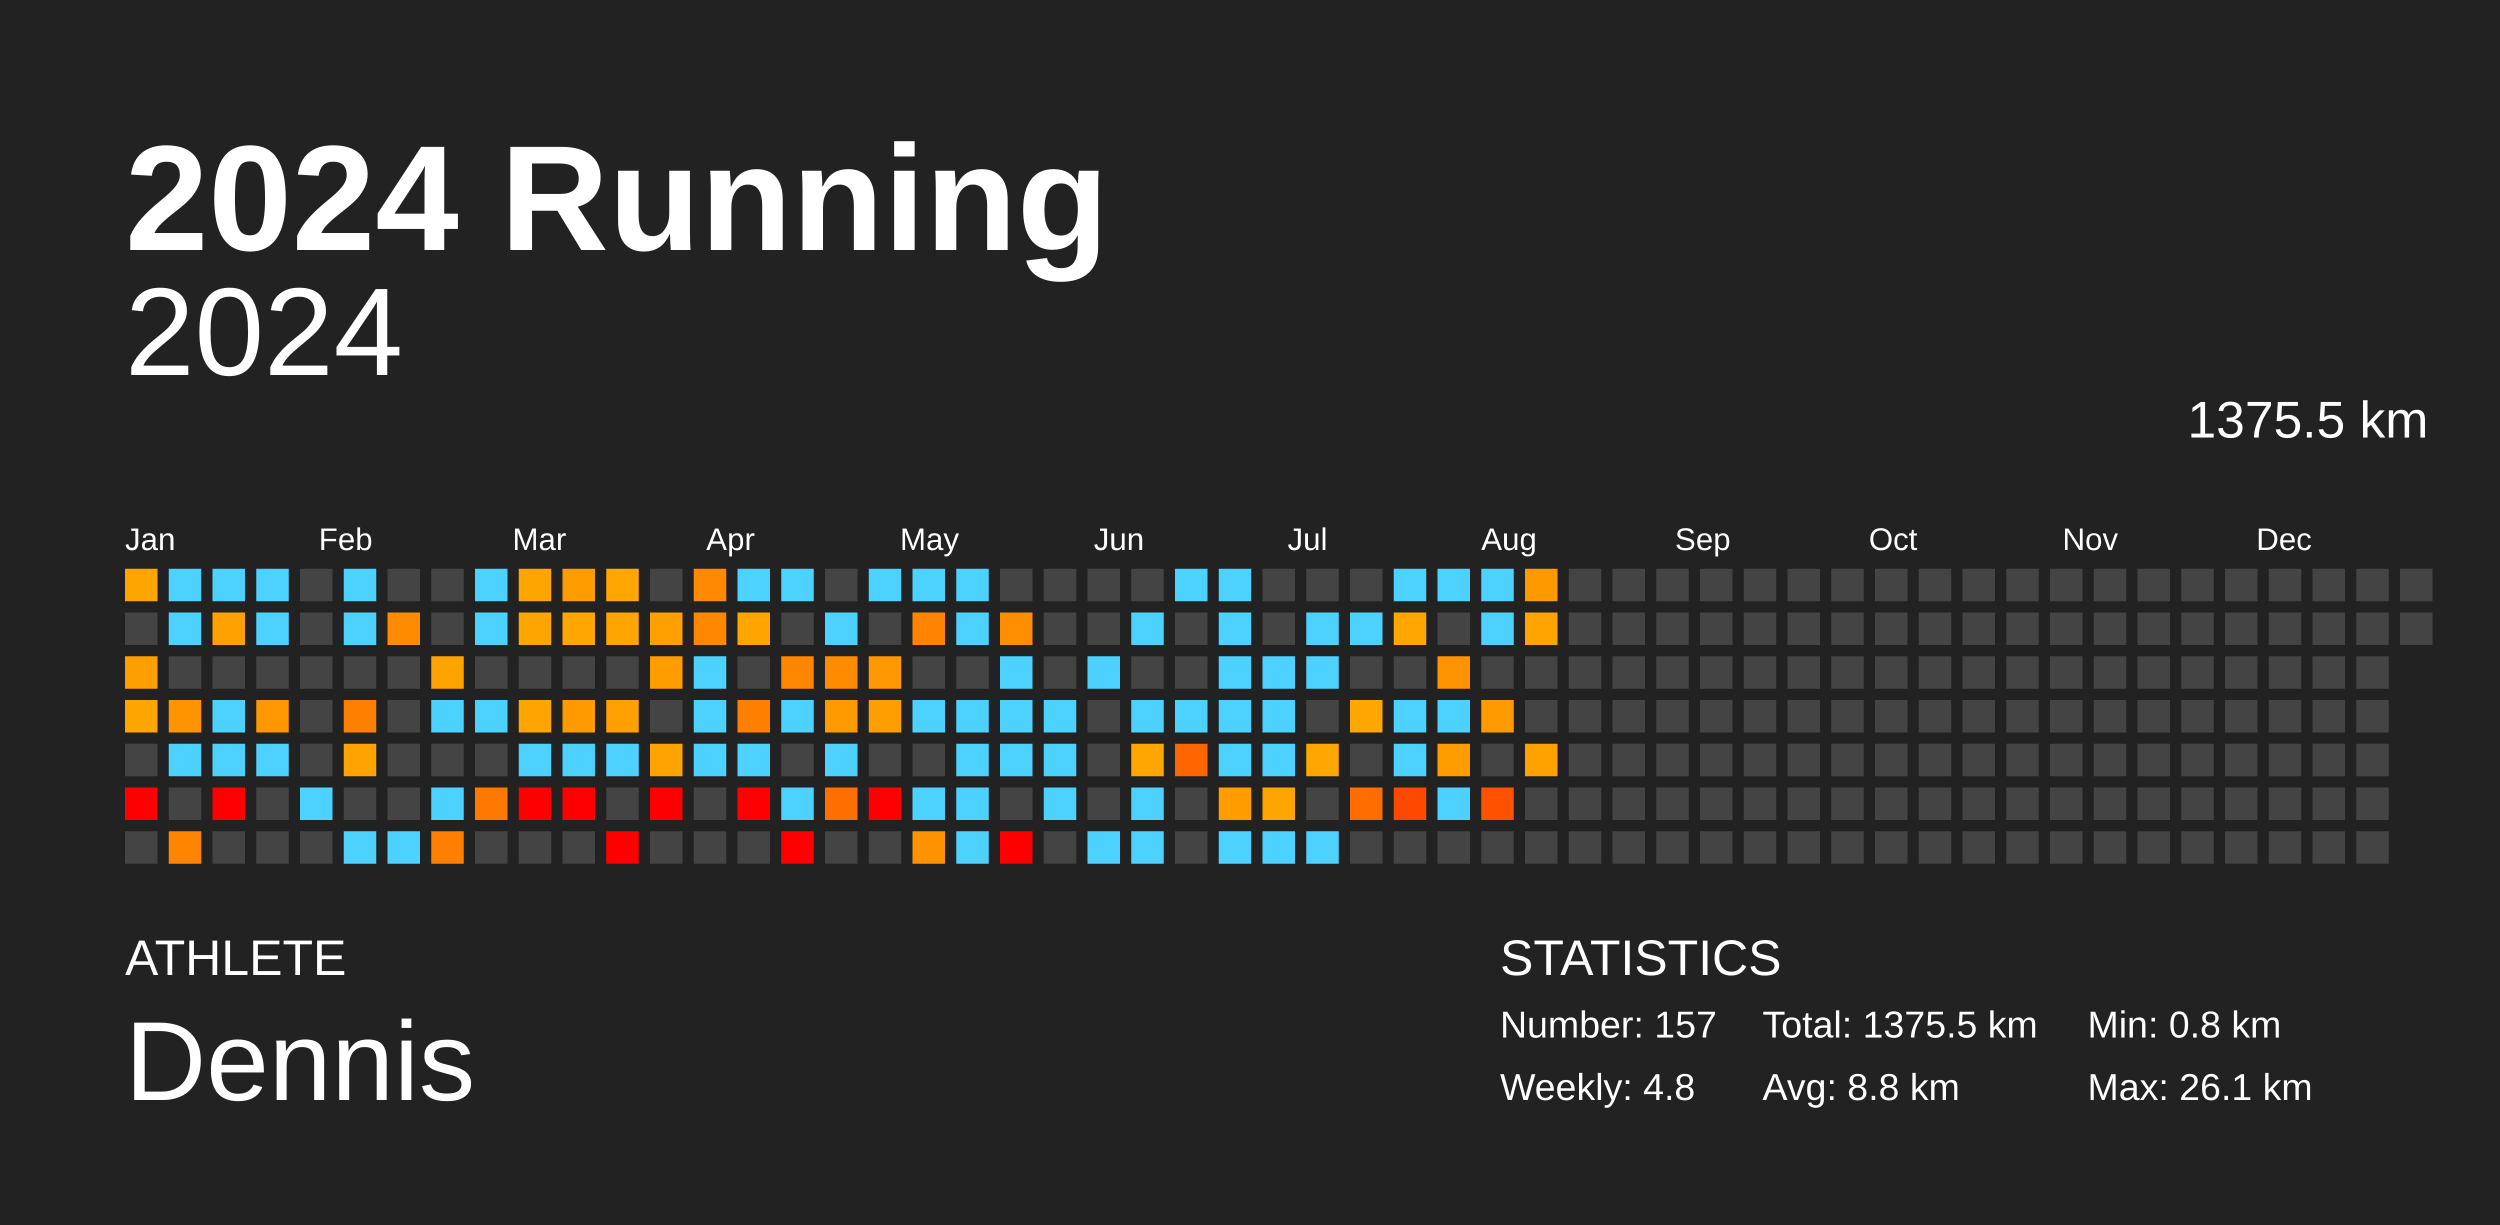
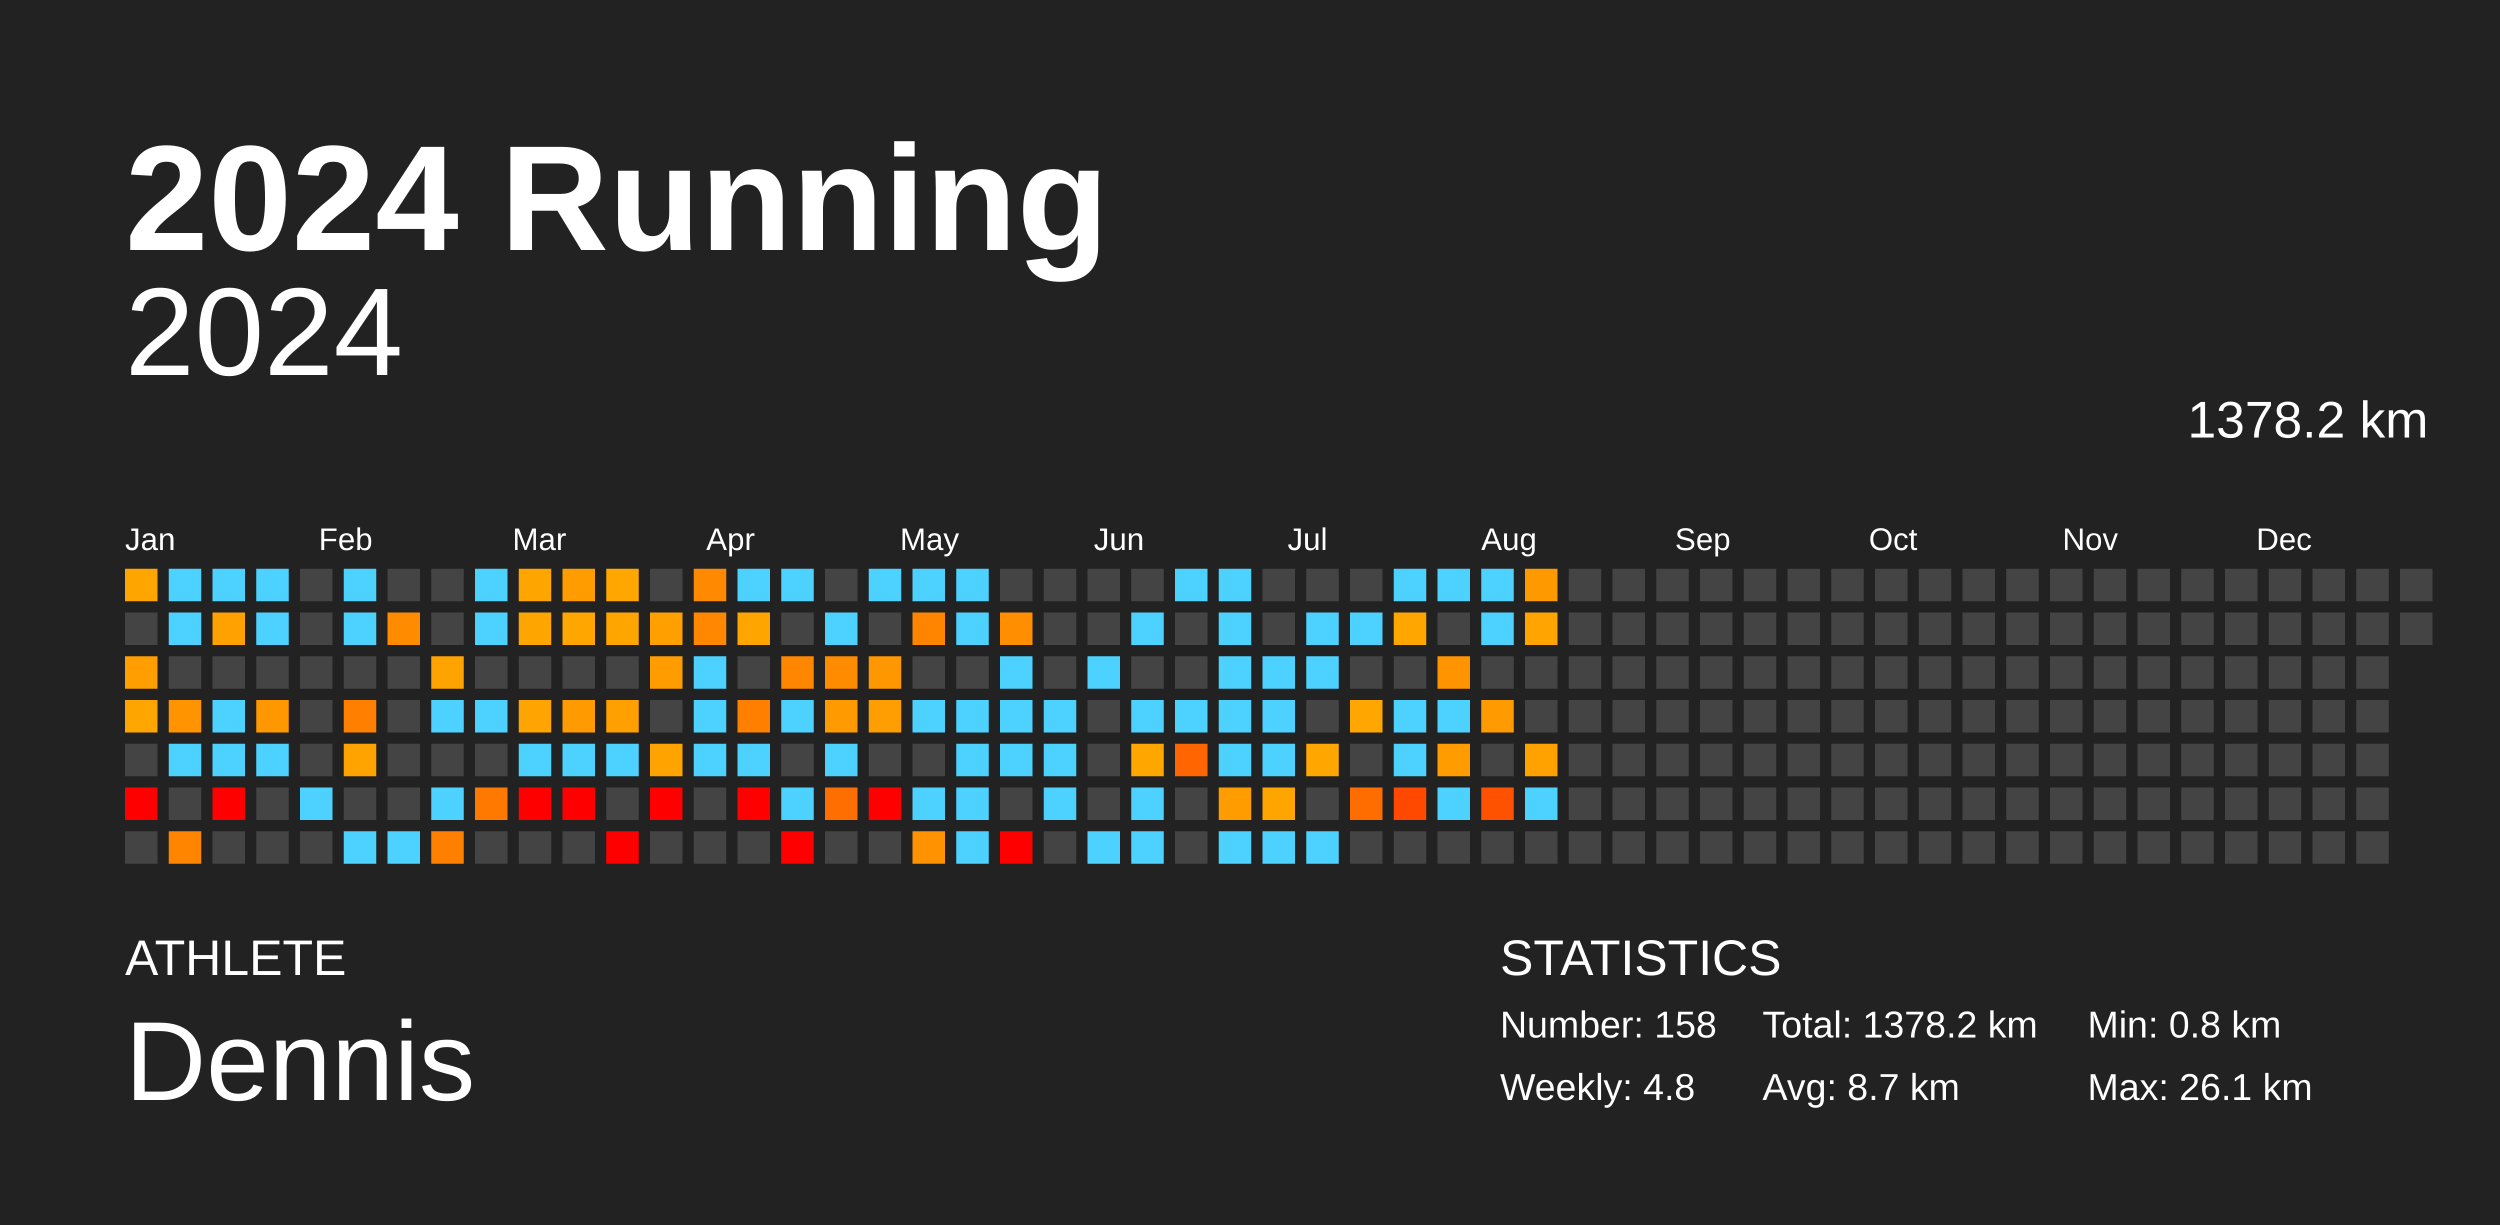
<svg xmlns="http://www.w3.org/2000/svg" baseProfile="full" height="98mm" version="1.1" viewBox="0,0,200,98" width="200mm">
  <defs />
  <rect fill="#222222" height="98" width="200" x="0" y="0" />
  <text fill="#FFFFFF" style="font-size:12px; font-family:Arial; font-weight:bold;" x="10" y="20">2024 Running</text>
  <text fill="#FFFFFF" style="font-size:4px; font-family:Arial" x="10" y="78">ATHLETE</text>
  <text fill="#FFFFFF" style="font-size:9px; font-family:Arial" x="10" y="88">Dennis</text>
  <text fill="#FFFFFF" style="font-size:4px; font-family:Arial" x="120" y="78">STATISTICS</text>
-   <text fill="#FFFFFF" style="font-size:3px; font-family:Arial" x="120" y="83">Number: 157</text>
+   <text fill="#FFFFFF" style="font-size:3px; font-family:Arial" x="120" y="83">Number: 158</text>
  <text fill="#FFFFFF" style="font-size:3px; font-family:Arial" x="120" y="88">Weekly: 4.8</text>
-   <text fill="#FFFFFF" style="font-size:3px; font-family:Arial" x="141" y="83">Total: 1375.5 km</text>
-   <text fill="#FFFFFF" style="font-size:3px; font-family:Arial" x="141" y="88">Avg: 8.8 km</text>
+   <text fill="#FFFFFF" style="font-size:3px; font-family:Arial" x="141" y="83">Total: 1378.2 km</text>
+   <text fill="#FFFFFF" style="font-size:3px; font-family:Arial" x="141" y="88">Avg: 8.7 km</text>
  <text fill="#FFFFFF" style="font-size:3px; font-family:Arial" x="167" y="83">Min: 0.8 km</text>
  <text fill="#FFFFFF" style="font-size:3px; font-family:Arial" x="167" y="88">Max: 26.1 km</text>
  <text alignment-baseline="hanging" fill="#FFFFFF" style="font-size:10.0px; font-family:Arial;" x="10" y="30">2024</text>
-   <text alignment-baseline="hanging" fill="#FFFFFF" style="font-size:4.125px; font-family:Arial;" x="175" y="35">1375.5 km</text>
+   <text alignment-baseline="hanging" fill="#FFFFFF" style="font-size:4.125px; font-family:Arial;" x="175" y="35">1378.2 km</text>
  <text fill="#FFFFFF" style="font-size:2.5px; font-family:Arial" x="10.0" y="44">Jan</text>
  <text fill="#FFFFFF" style="font-size:2.5px; font-family:Arial" x="25.5" y="44">Feb</text>
  <text fill="#FFFFFF" style="font-size:2.5px; font-family:Arial" x="41.0" y="44">Mar</text>
  <text fill="#FFFFFF" style="font-size:2.5px; font-family:Arial" x="56.5" y="44">Apr</text>
  <text fill="#FFFFFF" style="font-size:2.5px; font-family:Arial" x="72.0" y="44">May</text>
  <text fill="#FFFFFF" style="font-size:2.5px; font-family:Arial" x="87.5" y="44">Jun</text>
  <text fill="#FFFFFF" style="font-size:2.5px; font-family:Arial" x="103.0" y="44">Jul</text>
  <text fill="#FFFFFF" style="font-size:2.5px; font-family:Arial" x="118.5" y="44">Aug</text>
  <text fill="#FFFFFF" style="font-size:2.5px; font-family:Arial" x="134.0" y="44">Sep</text>
  <text fill="#FFFFFF" style="font-size:2.5px; font-family:Arial" x="149.5" y="44">Oct</text>
  <text fill="#FFFFFF" style="font-size:2.5px; font-family:Arial" x="165.0" y="44">Nov</text>
  <text fill="#FFFFFF" style="font-size:2.5px; font-family:Arial" x="180.5" y="44">Dec</text>
  <rect fill="#ffa500" height="2.6" width="2.6" x="10.0" y="45.5" />
  <rect fill="#444444" height="2.6" width="2.6" x="10.0" y="49.0" />
  <rect fill="#ff9e00" height="2.6" width="2.6" x="10.0" y="52.5" />
  <rect fill="#ffa500" height="2.6" width="2.6" x="10.0" y="56.0" />
  <rect fill="#444444" height="2.6" width="2.6" x="10.0" y="59.5" />
  <rect fill="red" height="2.6" width="2.6" x="10.0" y="63.0" />
  <rect fill="#444444" height="2.6" width="2.6" x="10.0" y="66.5" />
  <rect fill="#4dd2ff" height="2.6" width="2.6" x="13.5" y="45.5" />
  <rect fill="#4dd2ff" height="2.6" width="2.6" x="13.5" y="49.0" />
  <rect fill="#444444" height="2.6" width="2.6" x="13.5" y="52.5" />
  <rect fill="#ff9400" height="2.6" width="2.6" x="13.5" y="56.0" />
  <rect fill="#4dd2ff" height="2.6" width="2.6" x="13.5" y="59.5" />
  <rect fill="#444444" height="2.6" width="2.6" x="13.5" y="63.0" />
  <rect fill="#ff8500" height="2.6" width="2.6" x="13.5" y="66.5" />
  <rect fill="#4dd2ff" height="2.6" width="2.6" x="17.0" y="45.5" />
  <rect fill="#ffa100" height="2.6" width="2.6" x="17.0" y="49.0" />
  <rect fill="#444444" height="2.6" width="2.6" x="17.0" y="52.5" />
  <rect fill="#4dd2ff" height="2.6" width="2.6" x="17.0" y="56.0" />
  <rect fill="#4dd2ff" height="2.6" width="2.6" x="17.0" y="59.5" />
  <rect fill="red" height="2.6" width="2.6" x="17.0" y="63.0" />
  <rect fill="#444444" height="2.6" width="2.6" x="17.0" y="66.5" />
  <rect fill="#4dd2ff" height="2.6" width="2.6" x="20.5" y="45.5" />
  <rect fill="#4dd2ff" height="2.6" width="2.6" x="20.5" y="49.0" />
  <rect fill="#444444" height="2.6" width="2.6" x="20.5" y="52.5" />
  <rect fill="#ff9800" height="2.6" width="2.6" x="20.5" y="56.0" />
  <rect fill="#4dd2ff" height="2.6" width="2.6" x="20.5" y="59.5" />
  <rect fill="#444444" height="2.6" width="2.6" x="20.5" y="63.0" />
  <rect fill="#444444" height="2.6" width="2.6" x="20.5" y="66.5" />
  <rect fill="#444444" height="2.6" width="2.6" x="24.0" y="45.5" />
  <rect fill="#444444" height="2.6" width="2.6" x="24.0" y="49.0" />
  <rect fill="#444444" height="2.6" width="2.6" x="24.0" y="52.5" />
  <rect fill="#444444" height="2.6" width="2.6" x="24.0" y="56.0" />
  <rect fill="#444444" height="2.6" width="2.6" x="24.0" y="59.5" />
  <rect fill="#4dd2ff" height="2.6" width="2.6" x="24.0" y="63.0" />
  <rect fill="#444444" height="2.6" width="2.6" x="24.0" y="66.5" />
  <rect fill="#4dd2ff" height="2.6" width="2.6" x="27.5" y="45.5" />
  <rect fill="#4dd2ff" height="2.6" width="2.6" x="27.5" y="49.0" />
  <rect fill="#444444" height="2.6" width="2.6" x="27.5" y="52.5" />
  <rect fill="#ff8000" height="2.6" width="2.6" x="27.5" y="56.0" />
  <rect fill="#ffa300" height="2.6" width="2.6" x="27.5" y="59.5" />
  <rect fill="#444444" height="2.6" width="2.6" x="27.5" y="63.0" />
  <rect fill="#4dd2ff" height="2.6" width="2.6" x="27.5" y="66.5" />
  <rect fill="#444444" height="2.6" width="2.6" x="31.0" y="45.5" />
  <rect fill="#ff8b00" height="2.6" width="2.6" x="31.0" y="49.0" />
  <rect fill="#444444" height="2.6" width="2.6" x="31.0" y="52.5" />
  <rect fill="#444444" height="2.6" width="2.6" x="31.0" y="56.0" />
  <rect fill="#444444" height="2.6" width="2.6" x="31.0" y="59.5" />
  <rect fill="#444444" height="2.6" width="2.6" x="31.0" y="63.0" />
  <rect fill="#4dd2ff" height="2.6" width="2.6" x="31.0" y="66.5" />
  <rect fill="#444444" height="2.6" width="2.6" x="34.5" y="45.5" />
  <rect fill="#444444" height="2.6" width="2.6" x="34.5" y="49.0" />
  <rect fill="#ffa300" height="2.6" width="2.6" x="34.5" y="52.5" />
  <rect fill="#4dd2ff" height="2.6" width="2.6" x="34.5" y="56.0" />
  <rect fill="#444444" height="2.6" width="2.6" x="34.5" y="59.5" />
  <rect fill="#4dd2ff" height="2.6" width="2.6" x="34.5" y="63.0" />
  <rect fill="#ff7f00" height="2.6" width="2.6" x="34.5" y="66.5" />
  <rect fill="#4dd2ff" height="2.6" width="2.6" x="38.0" y="45.5" />
  <rect fill="#4dd2ff" height="2.6" width="2.6" x="38.0" y="49.0" />
  <rect fill="#444444" height="2.6" width="2.6" x="38.0" y="52.5" />
  <rect fill="#4dd2ff" height="2.6" width="2.6" x="38.0" y="56.0" />
  <rect fill="#444444" height="2.6" width="2.6" x="38.0" y="59.5" />
  <rect fill="#ff7800" height="2.6" width="2.6" x="38.0" y="63.0" />
  <rect fill="#444444" height="2.6" width="2.6" x="38.0" y="66.5" />
  <rect fill="#ffa500" height="2.6" width="2.6" x="41.5" y="45.5" />
  <rect fill="#ffa500" height="2.6" width="2.6" x="41.5" y="49.0" />
  <rect fill="#444444" height="2.6" width="2.6" x="41.5" y="52.5" />
  <rect fill="#ffa400" height="2.6" width="2.6" x="41.5" y="56.0" />
  <rect fill="#4dd2ff" height="2.6" width="2.6" x="41.5" y="59.5" />
  <rect fill="red" height="2.6" width="2.6" x="41.5" y="63.0" />
  <rect fill="#444444" height="2.6" width="2.6" x="41.5" y="66.5" />
  <rect fill="#ff9d00" height="2.6" width="2.6" x="45.0" y="45.5" />
  <rect fill="#ffa600" height="2.6" width="2.6" x="45.0" y="49.0" />
  <rect fill="#444444" height="2.6" width="2.6" x="45.0" y="52.5" />
  <rect fill="#ff9b00" height="2.6" width="2.6" x="45.0" y="56.0" />
  <rect fill="#4dd2ff" height="2.6" width="2.6" x="45.0" y="59.5" />
  <rect fill="red" height="2.6" width="2.6" x="45.0" y="63.0" />
  <rect fill="#444444" height="2.6" width="2.6" x="45.0" y="66.5" />
  <rect fill="#ffa600" height="2.6" width="2.6" x="48.5" y="45.5" />
  <rect fill="#ffa500" height="2.6" width="2.6" x="48.5" y="49.0" />
  <rect fill="#444444" height="2.6" width="2.6" x="48.5" y="52.5" />
  <rect fill="#ffa000" height="2.6" width="2.6" x="48.5" y="56.0" />
  <rect fill="#4dd2ff" height="2.6" width="2.6" x="48.5" y="59.5" />
  <rect fill="#444444" height="2.6" width="2.6" x="48.5" y="63.0" />
  <rect fill="red" height="2.6" width="2.6" x="48.5" y="66.5" />
  <rect fill="#444444" height="2.6" width="2.6" x="52.0" y="45.5" />
  <rect fill="#ff9f00" height="2.6" width="2.6" x="52.0" y="49.0" />
  <rect fill="#ff9d00" height="2.6" width="2.6" x="52.0" y="52.5" />
  <rect fill="#444444" height="2.6" width="2.6" x="52.0" y="56.0" />
  <rect fill="#ffa300" height="2.6" width="2.6" x="52.0" y="59.5" />
  <rect fill="red" height="2.6" width="2.6" x="52.0" y="63.0" />
  <rect fill="#444444" height="2.6" width="2.6" x="52.0" y="66.5" />
  <rect fill="#ff8900" height="2.6" width="2.6" x="55.5" y="45.5" />
  <rect fill="#ff8800" height="2.6" width="2.6" x="55.5" y="49.0" />
  <rect fill="#4dd2ff" height="2.6" width="2.6" x="55.5" y="52.5" />
  <rect fill="#4dd2ff" height="2.6" width="2.6" x="55.5" y="56.0" />
  <rect fill="#4dd2ff" height="2.6" width="2.6" x="55.5" y="59.5" />
  <rect fill="#444444" height="2.6" width="2.6" x="55.5" y="63.0" />
  <rect fill="#444444" height="2.6" width="2.6" x="55.5" y="66.5" />
  <rect fill="#4dd2ff" height="2.6" width="2.6" x="59.0" y="45.5" />
  <rect fill="#ffa500" height="2.6" width="2.6" x="59.0" y="49.0" />
  <rect fill="#444444" height="2.6" width="2.6" x="59.0" y="52.5" />
  <rect fill="#ff7f00" height="2.6" width="2.6" x="59.0" y="56.0" />
  <rect fill="#4dd2ff" height="2.6" width="2.6" x="59.0" y="59.5" />
  <rect fill="red" height="2.6" width="2.6" x="59.0" y="63.0" />
  <rect fill="#444444" height="2.6" width="2.6" x="59.0" y="66.5" />
  <rect fill="#4dd2ff" height="2.6" width="2.6" x="62.5" y="45.5" />
  <rect fill="#444444" height="2.6" width="2.6" x="62.5" y="49.0" />
  <rect fill="#ff8600" height="2.6" width="2.6" x="62.5" y="52.5" />
  <rect fill="#4dd2ff" height="2.6" width="2.6" x="62.5" y="56.0" />
  <rect fill="#444444" height="2.6" width="2.6" x="62.5" y="59.5" />
  <rect fill="#4dd2ff" height="2.6" width="2.6" x="62.5" y="63.0" />
  <rect fill="red" height="2.6" width="2.6" x="62.5" y="66.5" />
  <rect fill="#444444" height="2.6" width="2.6" x="66.0" y="45.5" />
  <rect fill="#4dd2ff" height="2.6" width="2.6" x="66.0" y="49.0" />
  <rect fill="#ff8b00" height="2.6" width="2.6" x="66.0" y="52.5" />
  <rect fill="#ff9b00" height="2.6" width="2.6" x="66.0" y="56.0" />
  <rect fill="#4dd2ff" height="2.6" width="2.6" x="66.0" y="59.5" />
  <rect fill="#ff6e00" height="2.6" width="2.6" x="66.0" y="63.0" />
  <rect fill="#444444" height="2.6" width="2.6" x="66.0" y="66.5" />
  <rect fill="#4dd2ff" height="2.6" width="2.6" x="69.5" y="45.5" />
  <rect fill="#444444" height="2.6" width="2.6" x="69.5" y="49.0" />
  <rect fill="#ff9800" height="2.6" width="2.6" x="69.5" y="52.5" />
  <rect fill="#ff9e00" height="2.6" width="2.6" x="69.5" y="56.0" />
  <rect fill="#444444" height="2.6" width="2.6" x="69.5" y="59.5" />
  <rect fill="red" height="2.6" width="2.6" x="69.5" y="63.0" />
  <rect fill="#444444" height="2.6" width="2.6" x="69.5" y="66.5" />
  <rect fill="#4dd2ff" height="2.6" width="2.6" x="73.0" y="45.5" />
  <rect fill="#ff8500" height="2.6" width="2.6" x="73.0" y="49.0" />
  <rect fill="#444444" height="2.6" width="2.6" x="73.0" y="52.5" />
  <rect fill="#4dd2ff" height="2.6" width="2.6" x="73.0" y="56.0" />
  <rect fill="#444444" height="2.6" width="2.6" x="73.0" y="59.5" />
  <rect fill="#4dd2ff" height="2.6" width="2.6" x="73.0" y="63.0" />
  <rect fill="#ff9200" height="2.6" width="2.6" x="73.0" y="66.5" />
  <rect fill="#4dd2ff" height="2.6" width="2.6" x="76.5" y="45.5" />
  <rect fill="#4dd2ff" height="2.6" width="2.6" x="76.5" y="49.0" />
  <rect fill="#444444" height="2.6" width="2.6" x="76.5" y="52.5" />
  <rect fill="#4dd2ff" height="2.6" width="2.6" x="76.5" y="56.0" />
  <rect fill="#4dd2ff" height="2.6" width="2.6" x="76.5" y="59.5" />
  <rect fill="#4dd2ff" height="2.6" width="2.6" x="76.5" y="63.0" />
  <rect fill="#4dd2ff" height="2.6" width="2.6" x="76.5" y="66.5" />
  <rect fill="#444444" height="2.6" width="2.6" x="80.0" y="45.5" />
  <rect fill="#ff8e00" height="2.6" width="2.6" x="80.0" y="49.0" />
  <rect fill="#4dd2ff" height="2.6" width="2.6" x="80.0" y="52.5" />
  <rect fill="#4dd2ff" height="2.6" width="2.6" x="80.0" y="56.0" />
  <rect fill="#4dd2ff" height="2.6" width="2.6" x="80.0" y="59.5" />
  <rect fill="#444444" height="2.6" width="2.6" x="80.0" y="63.0" />
  <rect fill="red" height="2.6" width="2.6" x="80.0" y="66.5" />
  <rect fill="#444444" height="2.6" width="2.6" x="83.5" y="45.5" />
  <rect fill="#444444" height="2.6" width="2.6" x="83.5" y="49.0" />
  <rect fill="#444444" height="2.6" width="2.6" x="83.5" y="52.5" />
  <rect fill="#4dd2ff" height="2.6" width="2.6" x="83.5" y="56.0" />
  <rect fill="#4dd2ff" height="2.6" width="2.6" x="83.5" y="59.5" />
  <rect fill="#4dd2ff" height="2.6" width="2.6" x="83.5" y="63.0" />
  <rect fill="#444444" height="2.6" width="2.6" x="83.5" y="66.5" />
  <rect fill="#444444" height="2.6" width="2.6" x="87.0" y="45.5" />
  <rect fill="#444444" height="2.6" width="2.6" x="87.0" y="49.0" />
  <rect fill="#4dd2ff" height="2.6" width="2.6" x="87.0" y="52.5" />
  <rect fill="#444444" height="2.6" width="2.6" x="87.0" y="56.0" />
  <rect fill="#444444" height="2.6" width="2.6" x="87.0" y="59.5" />
  <rect fill="#444444" height="2.6" width="2.6" x="87.0" y="63.0" />
  <rect fill="#4dd2ff" height="2.6" width="2.6" x="87.0" y="66.5" />
  <rect fill="#444444" height="2.6" width="2.6" x="90.5" y="45.5" />
  <rect fill="#4dd2ff" height="2.6" width="2.6" x="90.5" y="49.0" />
  <rect fill="#444444" height="2.6" width="2.6" x="90.5" y="52.5" />
  <rect fill="#4dd2ff" height="2.6" width="2.6" x="90.5" y="56.0" />
  <rect fill="#ffa700" height="2.6" width="2.6" x="90.5" y="59.5" />
  <rect fill="#4dd2ff" height="2.6" width="2.6" x="90.5" y="63.0" />
  <rect fill="#4dd2ff" height="2.6" width="2.6" x="90.5" y="66.5" />
  <rect fill="#4dd2ff" height="2.6" width="2.6" x="94.0" y="45.5" />
  <rect fill="#444444" height="2.6" width="2.6" x="94.0" y="49.0" />
  <rect fill="#444444" height="2.6" width="2.6" x="94.0" y="52.5" />
  <rect fill="#4dd2ff" height="2.6" width="2.6" x="94.0" y="56.0" />
  <rect fill="#ff6500" height="2.6" width="2.6" x="94.0" y="59.5" />
  <rect fill="#444444" height="2.6" width="2.6" x="94.0" y="63.0" />
  <rect fill="#444444" height="2.6" width="2.6" x="94.0" y="66.5" />
  <rect fill="#4dd2ff" height="2.6" width="2.6" x="97.5" y="45.5" />
  <rect fill="#4dd2ff" height="2.6" width="2.6" x="97.5" y="49.0" />
  <rect fill="#4dd2ff" height="2.6" width="2.6" x="97.5" y="52.5" />
  <rect fill="#4dd2ff" height="2.6" width="2.6" x="97.5" y="56.0" />
  <rect fill="#4dd2ff" height="2.6" width="2.6" x="97.5" y="59.5" />
  <rect fill="#ff9c00" height="2.6" width="2.6" x="97.5" y="63.0" />
  <rect fill="#4dd2ff" height="2.6" width="2.6" x="97.5" y="66.5" />
  <rect fill="#444444" height="2.6" width="2.6" x="101.0" y="45.5" />
  <rect fill="#444444" height="2.6" width="2.6" x="101.0" y="49.0" />
  <rect fill="#4dd2ff" height="2.6" width="2.6" x="101.0" y="52.5" />
  <rect fill="#4dd2ff" height="2.6" width="2.6" x="101.0" y="56.0" />
  <rect fill="#4dd2ff" height="2.6" width="2.6" x="101.0" y="59.5" />
  <rect fill="#ffa500" height="2.6" width="2.6" x="101.0" y="63.0" />
  <rect fill="#4dd2ff" height="2.6" width="2.6" x="101.0" y="66.5" />
  <rect fill="#444444" height="2.6" width="2.6" x="104.5" y="45.5" />
  <rect fill="#4dd2ff" height="2.6" width="2.6" x="104.5" y="49.0" />
  <rect fill="#4dd2ff" height="2.6" width="2.6" x="104.5" y="52.5" />
  <rect fill="#444444" height="2.6" width="2.6" x="104.5" y="56.0" />
  <rect fill="#ffa600" height="2.6" width="2.6" x="104.5" y="59.5" />
  <rect fill="#444444" height="2.6" width="2.6" x="104.5" y="63.0" />
  <rect fill="#4dd2ff" height="2.6" width="2.6" x="104.5" y="66.5" />
  <rect fill="#444444" height="2.6" width="2.6" x="108.0" y="45.5" />
  <rect fill="#4dd2ff" height="2.6" width="2.6" x="108.0" y="49.0" />
  <rect fill="#444444" height="2.6" width="2.6" x="108.0" y="52.5" />
  <rect fill="#ffa600" height="2.6" width="2.6" x="108.0" y="56.0" />
  <rect fill="#444444" height="2.6" width="2.6" x="108.0" y="59.5" />
  <rect fill="#ff6c00" height="2.6" width="2.6" x="108.0" y="63.0" />
  <rect fill="#444444" height="2.6" width="2.6" x="108.0" y="66.5" />
  <rect fill="#4dd2ff" height="2.6" width="2.6" x="111.5" y="45.5" />
  <rect fill="#ffa600" height="2.6" width="2.6" x="111.5" y="49.0" />
  <rect fill="#444444" height="2.6" width="2.6" x="111.5" y="52.5" />
  <rect fill="#4dd2ff" height="2.6" width="2.6" x="111.5" y="56.0" />
  <rect fill="#4dd2ff" height="2.6" width="2.6" x="111.5" y="59.5" />
  <rect fill="#ff4800" height="2.6" width="2.6" x="111.5" y="63.0" />
  <rect fill="#444444" height="2.6" width="2.6" x="111.5" y="66.5" />
  <rect fill="#4dd2ff" height="2.6" width="2.6" x="115.0" y="45.5" />
  <rect fill="#444444" height="2.6" width="2.6" x="115.0" y="49.0" />
  <rect fill="#ff9300" height="2.6" width="2.6" x="115.0" y="52.5" />
  <rect fill="#4dd2ff" height="2.6" width="2.6" x="115.0" y="56.0" />
  <rect fill="#ff9d00" height="2.6" width="2.6" x="115.0" y="59.5" />
  <rect fill="#4dd2ff" height="2.6" width="2.6" x="115.0" y="63.0" />
  <rect fill="#444444" height="2.6" width="2.6" x="115.0" y="66.5" />
  <rect fill="#4dd2ff" height="2.6" width="2.6" x="118.5" y="45.5" />
  <rect fill="#4dd2ff" height="2.6" width="2.6" x="118.5" y="49.0" />
  <rect fill="#444444" height="2.6" width="2.6" x="118.5" y="52.5" />
  <rect fill="#ff9b00" height="2.6" width="2.6" x="118.5" y="56.0" />
  <rect fill="#444444" height="2.6" width="2.6" x="118.5" y="59.5" />
  <rect fill="#ff5200" height="2.6" width="2.6" x="118.5" y="63.0" />
  <rect fill="#444444" height="2.6" width="2.6" x="118.5" y="66.5" />
  <rect fill="#ff9900" height="2.6" width="2.6" x="122.0" y="45.5" />
  <rect fill="#ffa400" height="2.6" width="2.6" x="122.0" y="49.0" />
  <rect fill="#444444" height="2.6" width="2.6" x="122.0" y="52.5" />
  <rect fill="#444444" height="2.6" width="2.6" x="122.0" y="56.0" />
  <rect fill="#ffa200" height="2.6" width="2.6" x="122.0" y="59.5" />
-   <rect fill="#444444" height="2.6" width="2.6" x="122.0" y="63.0" />
+   <rect fill="#4dd2ff" height="2.6" width="2.6" x="122.0" y="63.0" />
  <rect fill="#444444" height="2.6" width="2.6" x="122.0" y="66.5" />
  <rect fill="#444444" height="2.6" width="2.6" x="125.5" y="45.5" />
  <rect fill="#444444" height="2.6" width="2.6" x="125.5" y="49.0" />
  <rect fill="#444444" height="2.6" width="2.6" x="125.5" y="52.5" />
  <rect fill="#444444" height="2.6" width="2.6" x="125.5" y="56.0" />
  <rect fill="#444444" height="2.6" width="2.6" x="125.5" y="59.5" />
  <rect fill="#444444" height="2.6" width="2.6" x="125.5" y="63.0" />
  <rect fill="#444444" height="2.6" width="2.6" x="125.5" y="66.5" />
  <rect fill="#444444" height="2.6" width="2.6" x="129.0" y="45.5" />
  <rect fill="#444444" height="2.6" width="2.6" x="129.0" y="49.0" />
  <rect fill="#444444" height="2.6" width="2.6" x="129.0" y="52.5" />
  <rect fill="#444444" height="2.6" width="2.6" x="129.0" y="56.0" />
  <rect fill="#444444" height="2.6" width="2.6" x="129.0" y="59.5" />
  <rect fill="#444444" height="2.6" width="2.6" x="129.0" y="63.0" />
  <rect fill="#444444" height="2.6" width="2.6" x="129.0" y="66.5" />
  <rect fill="#444444" height="2.6" width="2.6" x="132.5" y="45.5" />
  <rect fill="#444444" height="2.6" width="2.6" x="132.5" y="49.0" />
  <rect fill="#444444" height="2.6" width="2.6" x="132.5" y="52.5" />
  <rect fill="#444444" height="2.6" width="2.6" x="132.5" y="56.0" />
  <rect fill="#444444" height="2.6" width="2.6" x="132.5" y="59.5" />
  <rect fill="#444444" height="2.6" width="2.6" x="132.5" y="63.0" />
  <rect fill="#444444" height="2.6" width="2.6" x="132.5" y="66.5" />
  <rect fill="#444444" height="2.6" width="2.6" x="136.0" y="45.5" />
  <rect fill="#444444" height="2.6" width="2.6" x="136.0" y="49.0" />
  <rect fill="#444444" height="2.6" width="2.6" x="136.0" y="52.5" />
  <rect fill="#444444" height="2.6" width="2.6" x="136.0" y="56.0" />
  <rect fill="#444444" height="2.6" width="2.6" x="136.0" y="59.5" />
  <rect fill="#444444" height="2.6" width="2.6" x="136.0" y="63.0" />
  <rect fill="#444444" height="2.6" width="2.6" x="136.0" y="66.5" />
  <rect fill="#444444" height="2.6" width="2.6" x="139.5" y="45.5" />
  <rect fill="#444444" height="2.6" width="2.6" x="139.5" y="49.0" />
  <rect fill="#444444" height="2.6" width="2.6" x="139.5" y="52.5" />
  <rect fill="#444444" height="2.6" width="2.6" x="139.5" y="56.0" />
  <rect fill="#444444" height="2.6" width="2.6" x="139.5" y="59.5" />
  <rect fill="#444444" height="2.6" width="2.6" x="139.5" y="63.0" />
  <rect fill="#444444" height="2.6" width="2.6" x="139.5" y="66.5" />
  <rect fill="#444444" height="2.6" width="2.6" x="143.0" y="45.5" />
  <rect fill="#444444" height="2.6" width="2.6" x="143.0" y="49.0" />
  <rect fill="#444444" height="2.6" width="2.6" x="143.0" y="52.5" />
  <rect fill="#444444" height="2.6" width="2.6" x="143.0" y="56.0" />
  <rect fill="#444444" height="2.6" width="2.6" x="143.0" y="59.5" />
  <rect fill="#444444" height="2.6" width="2.6" x="143.0" y="63.0" />
  <rect fill="#444444" height="2.6" width="2.6" x="143.0" y="66.5" />
  <rect fill="#444444" height="2.6" width="2.6" x="146.5" y="45.5" />
  <rect fill="#444444" height="2.6" width="2.6" x="146.5" y="49.0" />
  <rect fill="#444444" height="2.6" width="2.6" x="146.5" y="52.5" />
  <rect fill="#444444" height="2.6" width="2.6" x="146.5" y="56.0" />
  <rect fill="#444444" height="2.6" width="2.6" x="146.5" y="59.5" />
  <rect fill="#444444" height="2.6" width="2.6" x="146.5" y="63.0" />
  <rect fill="#444444" height="2.6" width="2.6" x="146.5" y="66.5" />
  <rect fill="#444444" height="2.6" width="2.6" x="150.0" y="45.5" />
  <rect fill="#444444" height="2.6" width="2.6" x="150.0" y="49.0" />
  <rect fill="#444444" height="2.6" width="2.6" x="150.0" y="52.5" />
  <rect fill="#444444" height="2.6" width="2.6" x="150.0" y="56.0" />
  <rect fill="#444444" height="2.6" width="2.6" x="150.0" y="59.5" />
  <rect fill="#444444" height="2.6" width="2.6" x="150.0" y="63.0" />
  <rect fill="#444444" height="2.6" width="2.6" x="150.0" y="66.5" />
  <rect fill="#444444" height="2.6" width="2.6" x="153.5" y="45.5" />
  <rect fill="#444444" height="2.6" width="2.6" x="153.5" y="49.0" />
  <rect fill="#444444" height="2.6" width="2.6" x="153.5" y="52.5" />
  <rect fill="#444444" height="2.6" width="2.6" x="153.5" y="56.0" />
  <rect fill="#444444" height="2.6" width="2.6" x="153.5" y="59.5" />
  <rect fill="#444444" height="2.6" width="2.6" x="153.5" y="63.0" />
  <rect fill="#444444" height="2.6" width="2.6" x="153.5" y="66.5" />
  <rect fill="#444444" height="2.6" width="2.6" x="157.0" y="45.5" />
  <rect fill="#444444" height="2.6" width="2.6" x="157.0" y="49.0" />
  <rect fill="#444444" height="2.6" width="2.6" x="157.0" y="52.5" />
  <rect fill="#444444" height="2.6" width="2.6" x="157.0" y="56.0" />
  <rect fill="#444444" height="2.6" width="2.6" x="157.0" y="59.5" />
  <rect fill="#444444" height="2.6" width="2.6" x="157.0" y="63.0" />
  <rect fill="#444444" height="2.6" width="2.6" x="157.0" y="66.5" />
  <rect fill="#444444" height="2.6" width="2.6" x="160.5" y="45.5" />
  <rect fill="#444444" height="2.6" width="2.6" x="160.5" y="49.0" />
  <rect fill="#444444" height="2.6" width="2.6" x="160.5" y="52.5" />
  <rect fill="#444444" height="2.6" width="2.6" x="160.5" y="56.0" />
  <rect fill="#444444" height="2.6" width="2.6" x="160.5" y="59.5" />
  <rect fill="#444444" height="2.6" width="2.6" x="160.5" y="63.0" />
  <rect fill="#444444" height="2.6" width="2.6" x="160.5" y="66.5" />
  <rect fill="#444444" height="2.6" width="2.6" x="164.0" y="45.5" />
  <rect fill="#444444" height="2.6" width="2.6" x="164.0" y="49.0" />
  <rect fill="#444444" height="2.6" width="2.6" x="164.0" y="52.5" />
  <rect fill="#444444" height="2.6" width="2.6" x="164.0" y="56.0" />
  <rect fill="#444444" height="2.6" width="2.6" x="164.0" y="59.5" />
  <rect fill="#444444" height="2.6" width="2.6" x="164.0" y="63.0" />
  <rect fill="#444444" height="2.6" width="2.6" x="164.0" y="66.5" />
  <rect fill="#444444" height="2.6" width="2.6" x="167.5" y="45.5" />
  <rect fill="#444444" height="2.6" width="2.6" x="167.5" y="49.0" />
  <rect fill="#444444" height="2.6" width="2.6" x="167.5" y="52.5" />
  <rect fill="#444444" height="2.6" width="2.6" x="167.5" y="56.0" />
  <rect fill="#444444" height="2.6" width="2.6" x="167.5" y="59.5" />
  <rect fill="#444444" height="2.6" width="2.6" x="167.5" y="63.0" />
  <rect fill="#444444" height="2.6" width="2.6" x="167.5" y="66.5" />
  <rect fill="#444444" height="2.6" width="2.6" x="171.0" y="45.5" />
  <rect fill="#444444" height="2.6" width="2.6" x="171.0" y="49.0" />
  <rect fill="#444444" height="2.6" width="2.6" x="171.0" y="52.5" />
  <rect fill="#444444" height="2.6" width="2.6" x="171.0" y="56.0" />
  <rect fill="#444444" height="2.6" width="2.6" x="171.0" y="59.5" />
  <rect fill="#444444" height="2.6" width="2.6" x="171.0" y="63.0" />
  <rect fill="#444444" height="2.6" width="2.6" x="171.0" y="66.5" />
  <rect fill="#444444" height="2.6" width="2.6" x="174.5" y="45.5" />
  <rect fill="#444444" height="2.6" width="2.6" x="174.5" y="49.0" />
  <rect fill="#444444" height="2.6" width="2.6" x="174.5" y="52.5" />
  <rect fill="#444444" height="2.6" width="2.6" x="174.5" y="56.0" />
  <rect fill="#444444" height="2.6" width="2.6" x="174.5" y="59.5" />
  <rect fill="#444444" height="2.6" width="2.6" x="174.5" y="63.0" />
  <rect fill="#444444" height="2.6" width="2.6" x="174.5" y="66.5" />
  <rect fill="#444444" height="2.6" width="2.6" x="178.0" y="45.5" />
  <rect fill="#444444" height="2.6" width="2.6" x="178.0" y="49.0" />
  <rect fill="#444444" height="2.6" width="2.6" x="178.0" y="52.5" />
  <rect fill="#444444" height="2.6" width="2.6" x="178.0" y="56.0" />
  <rect fill="#444444" height="2.6" width="2.6" x="178.0" y="59.5" />
  <rect fill="#444444" height="2.6" width="2.6" x="178.0" y="63.0" />
  <rect fill="#444444" height="2.6" width="2.6" x="178.0" y="66.5" />
  <rect fill="#444444" height="2.6" width="2.6" x="181.5" y="45.5" />
  <rect fill="#444444" height="2.6" width="2.6" x="181.5" y="49.0" />
  <rect fill="#444444" height="2.6" width="2.6" x="181.5" y="52.5" />
  <rect fill="#444444" height="2.6" width="2.6" x="181.5" y="56.0" />
  <rect fill="#444444" height="2.6" width="2.6" x="181.5" y="59.5" />
  <rect fill="#444444" height="2.6" width="2.6" x="181.5" y="63.0" />
  <rect fill="#444444" height="2.6" width="2.6" x="181.5" y="66.5" />
  <rect fill="#444444" height="2.6" width="2.6" x="185.0" y="45.5" />
  <rect fill="#444444" height="2.6" width="2.6" x="185.0" y="49.0" />
  <rect fill="#444444" height="2.6" width="2.6" x="185.0" y="52.5" />
  <rect fill="#444444" height="2.6" width="2.6" x="185.0" y="56.0" />
  <rect fill="#444444" height="2.6" width="2.6" x="185.0" y="59.5" />
  <rect fill="#444444" height="2.6" width="2.6" x="185.0" y="63.0" />
  <rect fill="#444444" height="2.6" width="2.6" x="185.0" y="66.5" />
  <rect fill="#444444" height="2.6" width="2.6" x="188.5" y="45.5" />
  <rect fill="#444444" height="2.6" width="2.6" x="188.5" y="49.0" />
  <rect fill="#444444" height="2.6" width="2.6" x="188.5" y="52.5" />
  <rect fill="#444444" height="2.6" width="2.6" x="188.5" y="56.0" />
  <rect fill="#444444" height="2.6" width="2.6" x="188.5" y="59.5" />
  <rect fill="#444444" height="2.6" width="2.6" x="188.5" y="63.0" />
  <rect fill="#444444" height="2.6" width="2.6" x="188.5" y="66.5" />
  <rect fill="#444444" height="2.6" width="2.6" x="192.0" y="45.5" />
  <rect fill="#444444" height="2.6" width="2.6" x="192.0" y="49.0" />
</svg>
